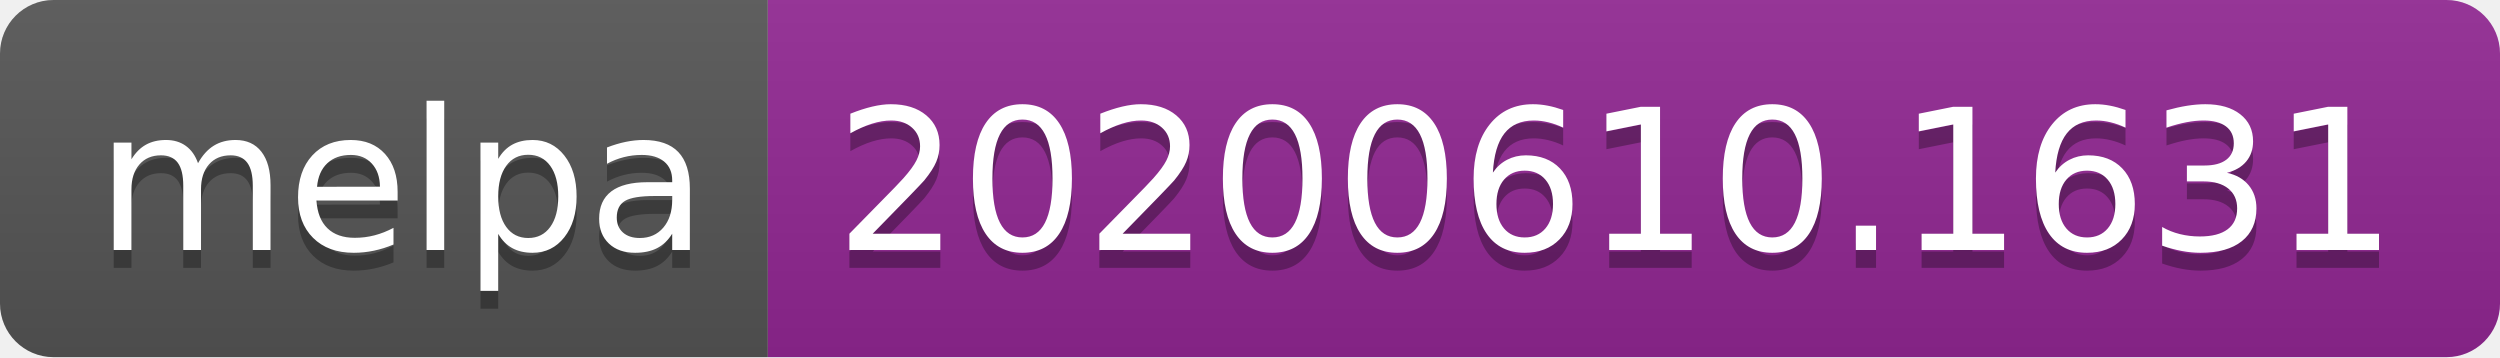
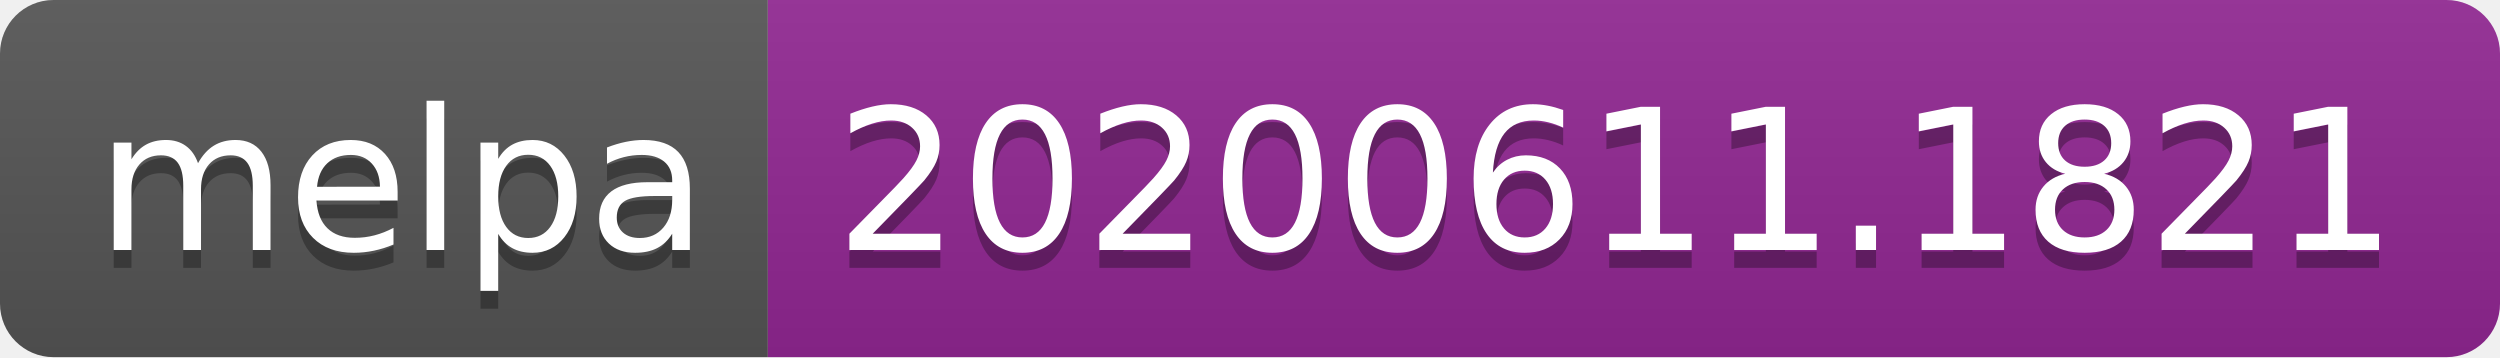
<svg xmlns="http://www.w3.org/2000/svg" width="140" height="20">
  <linearGradient id="s" x2="0" y2="100%">
    <stop offset="0" stop-color="#bbb" stop-opacity=".1" />
    <stop offset="1" stop-opacity=".1" />
  </linearGradient>
  <clipPath id="r">
    <rect width="140" height="20" rx="3" fill="#fff" />
  </clipPath>
  <g clip-path="url(#r)">
    <rect width="43" height="20" fill="#555" />
    <rect x="43" width="97" height="20" fill="#922793" />
    <rect width="140" height="20" fill="url(#s)" />
  </g>
  <g fill="#fff" text-anchor="middle" font-family="Verdana,Geneva,DejaVu Sans,sans-serif" text-rendering="geometricPrecision" font-size="110">
    <text x="225" y="150" fill="#010101" fill-opacity=".3" transform="scale(.1)" textLength="330">melpa</text>
    <text x="225" y="140" transform="scale(.1)" textLength="330">melpa</text>
-     <text x="905" y="150" fill="#010101" fill-opacity=".3" transform="scale(.1)" textLength="870">20200610.1631</text>
-     <text x="905" y="140" transform="scale(.1)" textLength="870">20200610.1631</text>
+     <text x="905" y="150" fill="#010101" fill-opacity=".3" transform="scale(.1)" textLength="870">20200611.1821</text>
+     <text x="905" y="140" transform="scale(.1)" textLength="870">20200611.1821</text>
  </g>
</svg>
